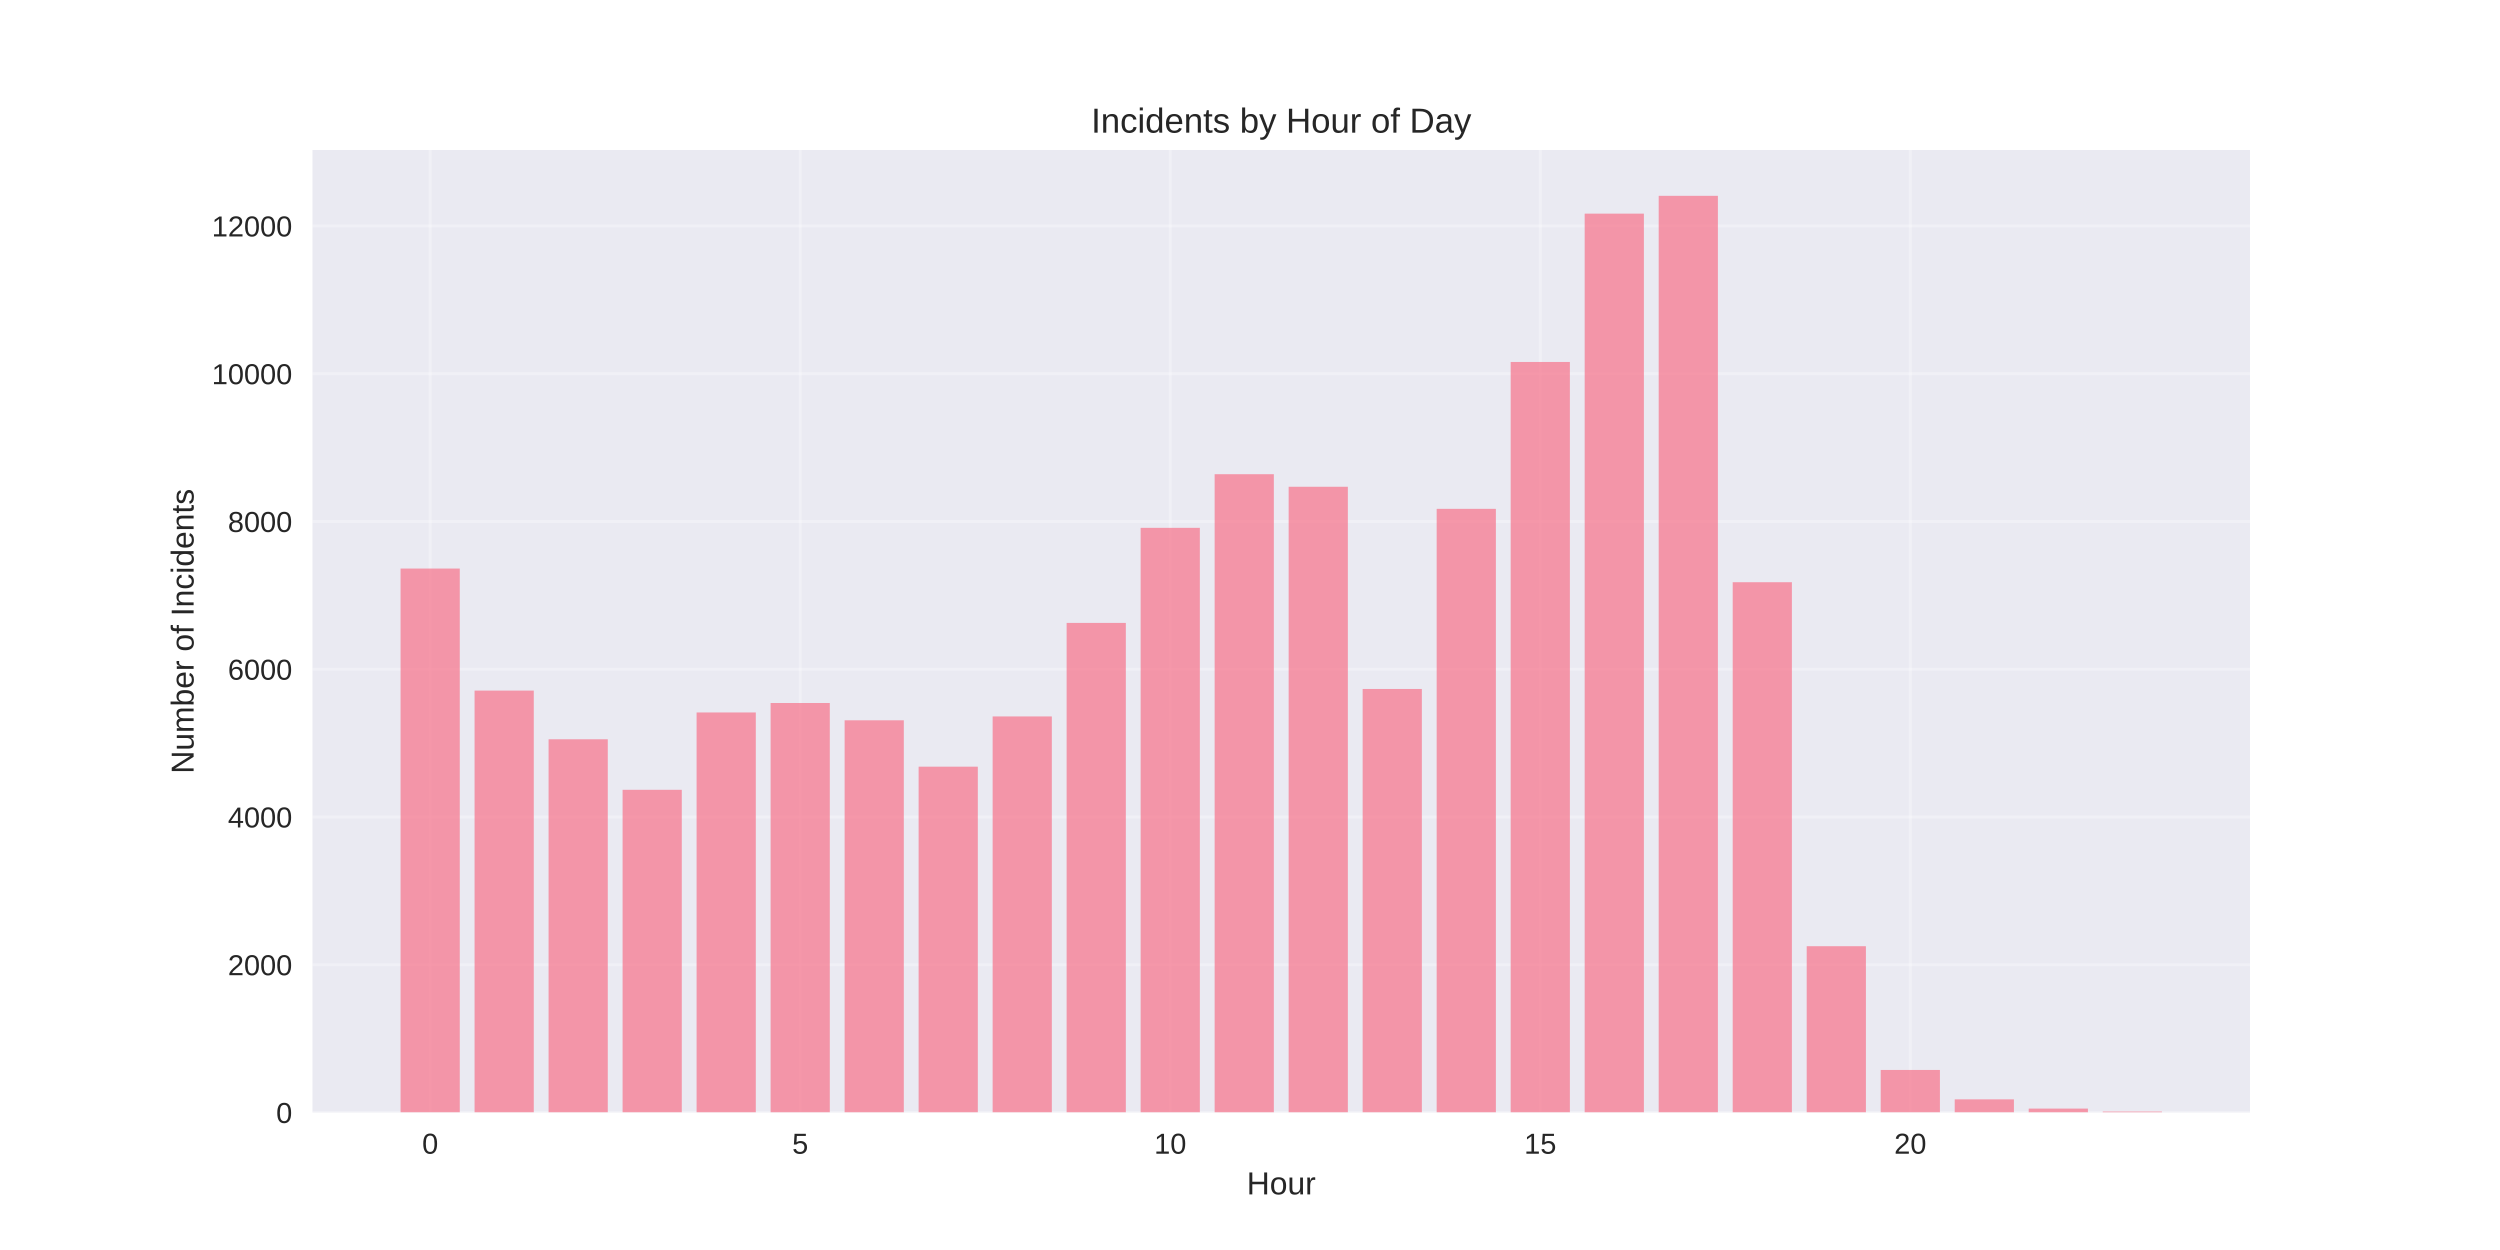
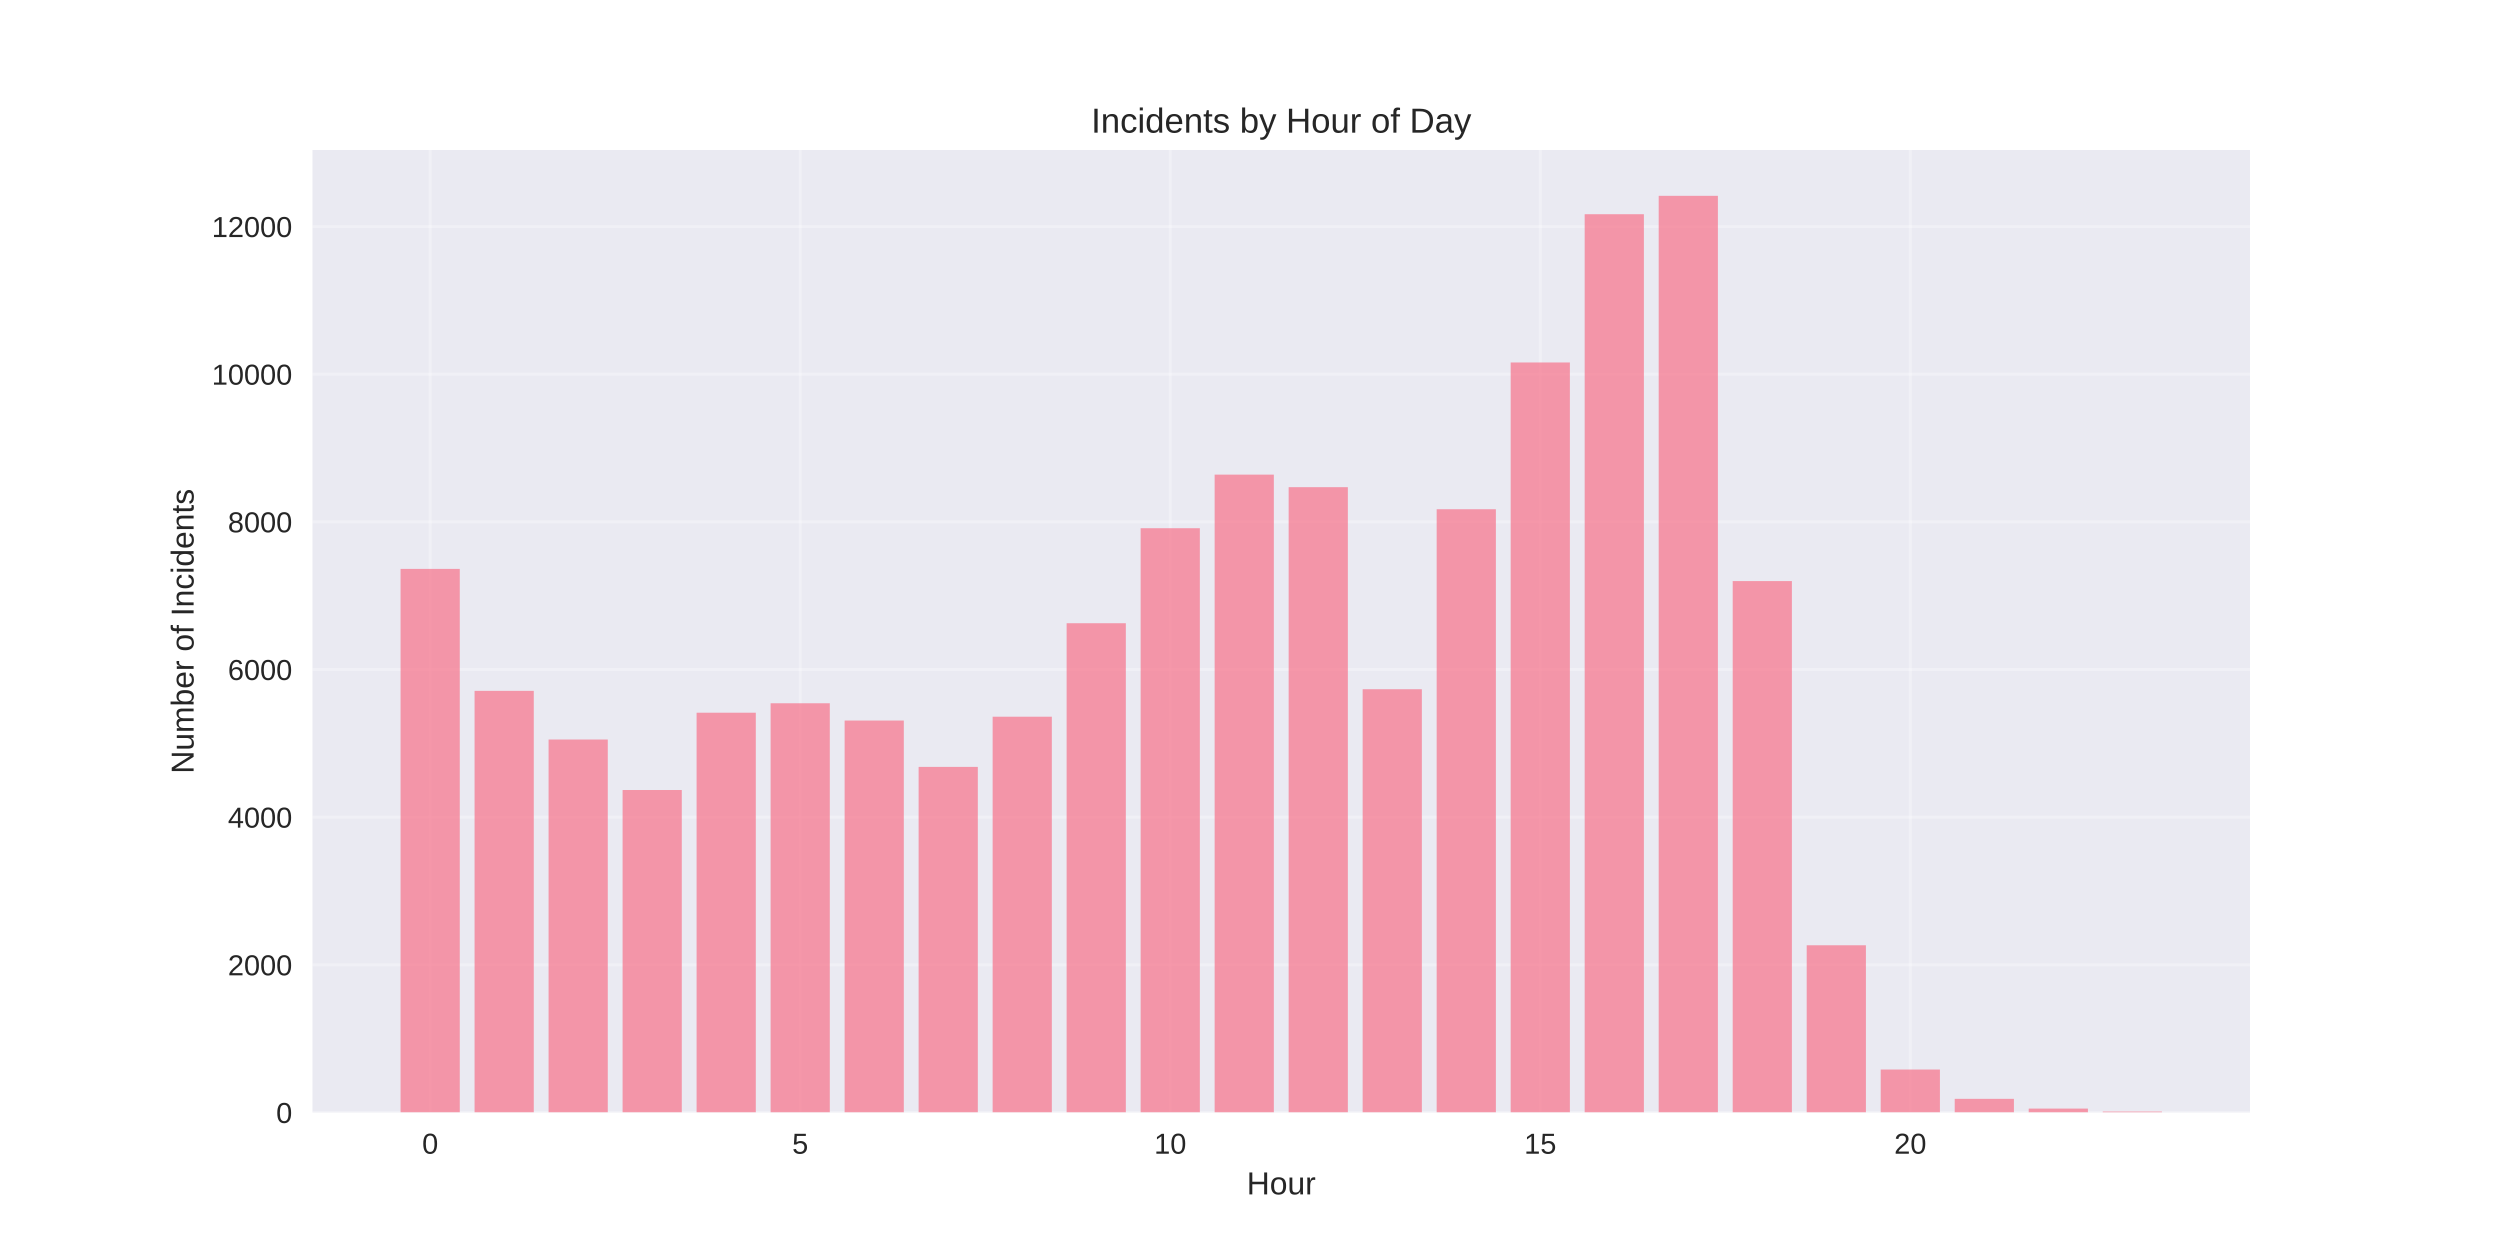
<svg xmlns="http://www.w3.org/2000/svg" width="864pt" height="432pt" viewBox="0 0 864 432" version="1.1">
  <defs>
    <style type="text/css">*{stroke-linejoin: round; stroke-linecap: butt}</style>
  </defs>
  <g id="figure_1">
    <g id="patch_1">
      <path d="M 0 432  L 864 432  L 864 0  L 0 0  z " style="fill: #ffffff" />
    </g>
    <g id="axes_1">
      <g id="patch_2">
        <path d="M 108 384.48  L 777.6 384.48  L 777.6 51.84  L 108 51.84  z " style="fill: #eaeaf2" />
      </g>
      <g id="matplotlib.axis_1">
        <g id="xtick_1">
          <g id="line2d_1">
-             <path d="M 148.667 384.48  L 148.667 51.84  " clip-path="url(#p430c7f93d8)" style="fill: none; stroke: #ffffff; stroke-opacity: 0.3; stroke-linecap: round" />
+             <path d="M 148.667 384.48  L 148.667 51.84  " clip-path="url(#p49217ab910)" style="fill: none; stroke: #ffffff; stroke-opacity: 0.3; stroke-linecap: round" />
          </g>
          <g id="line2d_2" />
          <g id="text_1">
            <text style="fill: #262626; font: 10px 'Arial', 'Liberation Sans', 'DejaVu Sans', 'Bitstream Vera Sans', sans-serif; text-anchor: middle" x="148.667" y="398.727" transform="rotate(-0 148.6671 398.7269)">0</text>
          </g>
        </g>
        <g id="xtick_2">
          <g id="line2d_3">
-             <path d="M 276.551 384.48  L 276.551 51.84  " clip-path="url(#p430c7f93d8)" style="fill: none; stroke: #ffffff; stroke-opacity: 0.3; stroke-linecap: round" />
+             <path d="M 276.551 384.48  L 276.551 51.84  " clip-path="url(#p49217ab910)" style="fill: none; stroke: #ffffff; stroke-opacity: 0.3; stroke-linecap: round" />
          </g>
          <g id="line2d_4" />
          <g id="text_2">
            <text style="fill: #262626; font: 10px 'Arial', 'Liberation Sans', 'DejaVu Sans', 'Bitstream Vera Sans', sans-serif; text-anchor: middle" x="276.551" y="398.727" transform="rotate(-0 276.551 398.7269)">5</text>
          </g>
        </g>
        <g id="xtick_3">
          <g id="line2d_5">
-             <path d="M 404.435 384.48  L 404.435 51.84  " clip-path="url(#p430c7f93d8)" style="fill: none; stroke: #ffffff; stroke-opacity: 0.3; stroke-linecap: round" />
+             <path d="M 404.435 384.48  L 404.435 51.84  " clip-path="url(#p49217ab910)" style="fill: none; stroke: #ffffff; stroke-opacity: 0.3; stroke-linecap: round" />
          </g>
          <g id="line2d_6" />
          <g id="text_3">
            <text style="fill: #262626; font: 10px 'Arial', 'Liberation Sans', 'DejaVu Sans', 'Bitstream Vera Sans', sans-serif; text-anchor: middle" x="404.435" y="398.727" transform="rotate(-0 404.4348 398.7269)">10</text>
          </g>
        </g>
        <g id="xtick_4">
          <g id="line2d_7">
-             <path d="M 532.319 384.48  L 532.319 51.84  " clip-path="url(#p430c7f93d8)" style="fill: none; stroke: #ffffff; stroke-opacity: 0.3; stroke-linecap: round" />
+             <path d="M 532.319 384.48  L 532.319 51.84  " clip-path="url(#p49217ab910)" style="fill: none; stroke: #ffffff; stroke-opacity: 0.3; stroke-linecap: round" />
          </g>
          <g id="line2d_8" />
          <g id="text_4">
            <text style="fill: #262626; font: 10px 'Arial', 'Liberation Sans', 'DejaVu Sans', 'Bitstream Vera Sans', sans-serif; text-anchor: middle" x="532.319" y="398.727" transform="rotate(-0 532.3187 398.7269)">15</text>
          </g>
        </g>
        <g id="xtick_5">
          <g id="line2d_9">
-             <path d="M 660.203 384.48  L 660.203 51.84  " clip-path="url(#p430c7f93d8)" style="fill: none; stroke: #ffffff; stroke-opacity: 0.3; stroke-linecap: round" />
+             <path d="M 660.203 384.48  L 660.203 51.84  " clip-path="url(#p49217ab910)" style="fill: none; stroke: #ffffff; stroke-opacity: 0.3; stroke-linecap: round" />
          </g>
          <g id="line2d_10" />
          <g id="text_5">
            <text style="fill: #262626; font: 10px 'Arial', 'Liberation Sans', 'DejaVu Sans', 'Bitstream Vera Sans', sans-serif; text-anchor: middle" x="660.203" y="398.727" transform="rotate(-0 660.2026 398.7269)">20</text>
          </g>
        </g>
        <g id="text_6">
          <text style="fill: #262626; font: 11px 'Arial', 'Liberation Sans', 'DejaVu Sans', 'Bitstream Vera Sans', sans-serif; text-anchor: middle" x="442.8" y="412.773" transform="rotate(-0 442.8 412.7734)">Hour</text>
        </g>
      </g>
      <g id="matplotlib.axis_2">
        <g id="ytick_1">
          <g id="line2d_11">
-             <path d="M 108 384.48  L 777.6 384.48  " clip-path="url(#p430c7f93d8)" style="fill: none; stroke: #ffffff; stroke-opacity: 0.3; stroke-linecap: round" />
+             <path d="M 108 384.48  L 777.6 384.48  " clip-path="url(#p49217ab910)" style="fill: none; stroke: #ffffff; stroke-opacity: 0.3; stroke-linecap: round" />
          </g>
          <g id="line2d_12" />
          <g id="text_7">
            <text style="fill: #262626; font: 10px 'Arial', 'Liberation Sans', 'DejaVu Sans', 'Bitstream Vera Sans', sans-serif; text-anchor: end" x="101" y="388.103" transform="rotate(-0 101 388.1034)">0</text>
          </g>
        </g>
        <g id="ytick_2">
          <g id="line2d_13">
-             <path d="M 108 333.416  L 777.6 333.416  " clip-path="url(#p430c7f93d8)" style="fill: none; stroke: #ffffff; stroke-opacity: 0.3; stroke-linecap: round" />
+             <path d="M 108 333.449  L 777.6 333.449  " clip-path="url(#p49217ab910)" style="fill: none; stroke: #ffffff; stroke-opacity: 0.3; stroke-linecap: round" />
          </g>
          <g id="line2d_14" />
          <g id="text_8">
-             <text style="fill: #262626; font: 10px 'Arial', 'Liberation Sans', 'DejaVu Sans', 'Bitstream Vera Sans', sans-serif; text-anchor: end" x="101" y="337.04" transform="rotate(-0 101 337.0396)">2000</text>
+             <text style="fill: #262626; font: 10px 'Arial', 'Liberation Sans', 'DejaVu Sans', 'Bitstream Vera Sans', sans-serif; text-anchor: end" x="101" y="337.073" transform="rotate(-0 101 337.0725)">2000</text>
          </g>
        </g>
        <g id="ytick_3">
          <g id="line2d_15">
-             <path d="M 108 282.352  L 777.6 282.352  " clip-path="url(#p430c7f93d8)" style="fill: none; stroke: #ffffff; stroke-opacity: 0.3; stroke-linecap: round" />
+             <path d="M 108 282.418  L 777.6 282.418  " clip-path="url(#p49217ab910)" style="fill: none; stroke: #ffffff; stroke-opacity: 0.3; stroke-linecap: round" />
          </g>
          <g id="line2d_16" />
          <g id="text_9">
-             <text style="fill: #262626; font: 10px 'Arial', 'Liberation Sans', 'DejaVu Sans', 'Bitstream Vera Sans', sans-serif; text-anchor: end" x="101" y="285.976" transform="rotate(-0 101 285.9758)">4000</text>
+             <text style="fill: #262626; font: 10px 'Arial', 'Liberation Sans', 'DejaVu Sans', 'Bitstream Vera Sans', sans-serif; text-anchor: end" x="101" y="286.042" transform="rotate(-0 101 286.0416)">4000</text>
          </g>
        </g>
        <g id="ytick_4">
          <g id="line2d_17">
-             <path d="M 108 231.289  L 777.6 231.289  " clip-path="url(#p430c7f93d8)" style="fill: none; stroke: #ffffff; stroke-opacity: 0.3; stroke-linecap: round" />
+             <path d="M 108 231.387  L 777.6 231.387  " clip-path="url(#p49217ab910)" style="fill: none; stroke: #ffffff; stroke-opacity: 0.3; stroke-linecap: round" />
          </g>
          <g id="line2d_18" />
          <g id="text_10">
-             <text style="fill: #262626; font: 10px 'Arial', 'Liberation Sans', 'DejaVu Sans', 'Bitstream Vera Sans', sans-serif; text-anchor: end" x="101" y="234.912" transform="rotate(-0 101 234.9119)">6000</text>
+             <text style="fill: #262626; font: 10px 'Arial', 'Liberation Sans', 'DejaVu Sans', 'Bitstream Vera Sans', sans-serif; text-anchor: end" x="101" y="235.011" transform="rotate(-0 101 235.0107)">6000</text>
          </g>
        </g>
        <g id="ytick_5">
          <g id="line2d_19">
-             <path d="M 108 180.225  L 777.6 180.225  " clip-path="url(#p430c7f93d8)" style="fill: none; stroke: #ffffff; stroke-opacity: 0.3; stroke-linecap: round" />
+             <path d="M 108 180.356  L 777.6 180.356  " clip-path="url(#p49217ab910)" style="fill: none; stroke: #ffffff; stroke-opacity: 0.3; stroke-linecap: round" />
          </g>
          <g id="line2d_20" />
          <g id="text_11">
-             <text style="fill: #262626; font: 10px 'Arial', 'Liberation Sans', 'DejaVu Sans', 'Bitstream Vera Sans', sans-serif; text-anchor: end" x="101" y="183.848" transform="rotate(-0 101 183.8481)">8000</text>
+             <text style="fill: #262626; font: 10px 'Arial', 'Liberation Sans', 'DejaVu Sans', 'Bitstream Vera Sans', sans-serif; text-anchor: end" x="101" y="183.98" transform="rotate(-0 101 183.9797)">8000</text>
          </g>
        </g>
        <g id="ytick_6">
          <g id="line2d_21">
-             <path d="M 108 129.161  L 777.6 129.161  " clip-path="url(#p430c7f93d8)" style="fill: none; stroke: #ffffff; stroke-opacity: 0.3; stroke-linecap: round" />
+             <path d="M 108 129.325  L 777.6 129.325  " clip-path="url(#p49217ab910)" style="fill: none; stroke: #ffffff; stroke-opacity: 0.3; stroke-linecap: round" />
          </g>
          <g id="line2d_22" />
          <g id="text_12">
-             <text style="fill: #262626; font: 10px 'Arial', 'Liberation Sans', 'DejaVu Sans', 'Bitstream Vera Sans', sans-serif; text-anchor: end" x="101" y="132.784" transform="rotate(-0 101 132.7843)">10000</text>
+             <text style="fill: #262626; font: 10px 'Arial', 'Liberation Sans', 'DejaVu Sans', 'Bitstream Vera Sans', sans-serif; text-anchor: end" x="101" y="132.949" transform="rotate(-0 101 132.9488)">10000</text>
          </g>
        </g>
        <g id="ytick_7">
          <g id="line2d_23">
-             <path d="M 108 78.097  L 777.6 78.097  " clip-path="url(#p430c7f93d8)" style="fill: none; stroke: #ffffff; stroke-opacity: 0.3; stroke-linecap: round" />
+             <path d="M 108 78.294  L 777.6 78.294  " clip-path="url(#p49217ab910)" style="fill: none; stroke: #ffffff; stroke-opacity: 0.3; stroke-linecap: round" />
          </g>
          <g id="line2d_24" />
          <g id="text_13">
-             <text style="fill: #262626; font: 10px 'Arial', 'Liberation Sans', 'DejaVu Sans', 'Bitstream Vera Sans', sans-serif; text-anchor: end" x="101" y="81.72" transform="rotate(-0 101 81.72046)">12000</text>
+             <text style="fill: #262626; font: 10px 'Arial', 'Liberation Sans', 'DejaVu Sans', 'Bitstream Vera Sans', sans-serif; text-anchor: end" x="101" y="81.918" transform="rotate(-0 101 81.91787)">12000</text>
          </g>
        </g>
        <g id="text_14">
          <text style="fill: #262626; font: 11px 'Arial', 'Liberation Sans', 'DejaVu Sans', 'Bitstream Vera Sans', sans-serif; text-anchor: middle" x="66.913" y="218.16" transform="rotate(-90 66.91281 218.16)">Number of Incidents</text>
        </g>
      </g>
      <g id="patch_3">
-         <path d="M 138.436 384.48  L 158.898 384.48  L 158.898 196.489  L 138.436 196.489  z " clip-path="url(#p430c7f93d8)" style="fill: #f77189; opacity: 0.7" />
+         <path d="M 138.436 384.48  L 158.898 384.48  L 158.898 196.61  L 138.436 196.61  z " clip-path="url(#p49217ab910)" style="fill: #f77189; opacity: 0.7" />
      </g>
      <g id="patch_4">
-         <path d="M 164.013 384.48  L 184.475 384.48  L 184.475 238.667  L 164.013 238.667  z " clip-path="url(#p430c7f93d8)" style="fill: #f77189; opacity: 0.7" />
+         <path d="M 164.013 384.48  L 184.475 384.48  L 184.475 238.761  L 164.013 238.761  z " clip-path="url(#p49217ab910)" style="fill: #f77189; opacity: 0.7" />
      </g>
      <g id="patch_5">
-         <path d="M 189.59 384.48  L 210.051 384.48  L 210.051 255.493  L 189.59 255.493  z " clip-path="url(#p430c7f93d8)" style="fill: #f77189; opacity: 0.7" />
+         <path d="M 189.59 384.48  L 210.051 384.48  L 210.051 255.576  L 189.59 255.576  z " clip-path="url(#p49217ab910)" style="fill: #f77189; opacity: 0.7" />
      </g>
      <g id="patch_6">
-         <path d="M 215.167 384.48  L 235.628 384.48  L 235.628 272.957  L 215.167 272.957  z " clip-path="url(#p430c7f93d8)" style="fill: #f77189; opacity: 0.7" />
+         <path d="M 215.167 384.48  L 235.628 384.48  L 235.628 273.028  L 215.167 273.028  z " clip-path="url(#p49217ab910)" style="fill: #f77189; opacity: 0.7" />
      </g>
      <g id="patch_7">
-         <path d="M 240.743 384.48  L 261.205 384.48  L 261.205 246.225  L 240.743 246.225  z " clip-path="url(#p430c7f93d8)" style="fill: #f77189; opacity: 0.7" />
+         <path d="M 240.743 384.48  L 261.205 384.48  L 261.205 246.314  L 240.743 246.314  z " clip-path="url(#p49217ab910)" style="fill: #f77189; opacity: 0.7" />
      </g>
      <g id="patch_8">
-         <path d="M 266.32 384.48  L 286.782 384.48  L 286.782 242.957  L 266.32 242.957  z " clip-path="url(#p430c7f93d8)" style="fill: #f77189; opacity: 0.7" />
+         <path d="M 266.32 384.48  L 286.782 384.48  L 286.782 243.048  L 266.32 243.048  z " clip-path="url(#p49217ab910)" style="fill: #f77189; opacity: 0.7" />
      </g>
      <g id="patch_9">
-         <path d="M 291.897 384.48  L 312.358 384.48  L 312.358 248.931  L 291.897 248.931  z " clip-path="url(#p430c7f93d8)" style="fill: #f77189; opacity: 0.7" />
+         <path d="M 291.897 384.48  L 312.358 384.48  L 312.358 249.018  L 291.897 249.018  z " clip-path="url(#p49217ab910)" style="fill: #f77189; opacity: 0.7" />
      </g>
      <g id="patch_10">
-         <path d="M 317.474 384.48  L 337.935 384.48  L 337.935 264.965  L 317.474 264.965  z " clip-path="url(#p430c7f93d8)" style="fill: #f77189; opacity: 0.7" />
+         <path d="M 317.474 384.48  L 337.935 384.48  L 337.935 265.042  L 317.474 265.042  z " clip-path="url(#p49217ab910)" style="fill: #f77189; opacity: 0.7" />
      </g>
      <g id="patch_11">
-         <path d="M 343.051 384.48  L 363.512 384.48  L 363.512 247.603  L 343.051 247.603  z " clip-path="url(#p430c7f93d8)" style="fill: #f77189; opacity: 0.7" />
+         <path d="M 343.051 384.48  L 363.512 384.48  L 363.512 247.692  L 343.051 247.692  z " clip-path="url(#p49217ab910)" style="fill: #f77189; opacity: 0.7" />
      </g>
      <g id="patch_12">
-         <path d="M 368.627 384.48  L 389.089 384.48  L 389.089 215.28  L 368.627 215.28  z " clip-path="url(#p430c7f93d8)" style="fill: #f77189; opacity: 0.7" />
+         <path d="M 368.627 384.48  L 389.089 384.48  L 389.089 215.389  L 368.627 215.389  z " clip-path="url(#p49217ab910)" style="fill: #f77189; opacity: 0.7" />
      </g>
      <g id="patch_13">
-         <path d="M 394.204 384.48  L 414.666 384.48  L 414.666 182.42  L 394.204 182.42  z " clip-path="url(#p430c7f93d8)" style="fill: #f77189; opacity: 0.7" />
+         <path d="M 394.204 384.48  L 414.666 384.48  L 414.666 182.551  L 394.204 182.551  z " clip-path="url(#p49217ab910)" style="fill: #f77189; opacity: 0.7" />
      </g>
      <g id="patch_14">
-         <path d="M 419.781 384.48  L 440.242 384.48  L 440.242 163.884  L 419.781 163.884  z " clip-path="url(#p430c7f93d8)" style="fill: #f77189; opacity: 0.7" />
+         <path d="M 419.781 384.48  L 440.242 384.48  L 440.242 164.026  L 419.781 164.026  z " clip-path="url(#p49217ab910)" style="fill: #f77189; opacity: 0.7" />
      </g>
      <g id="patch_15">
-         <path d="M 445.358 384.48  L 465.819 384.48  L 465.819 168.225  L 445.358 168.225  z " clip-path="url(#p430c7f93d8)" style="fill: #f77189; opacity: 0.7" />
+         <path d="M 445.358 384.48  L 465.819 384.48  L 465.819 168.364  L 445.358 168.364  z " clip-path="url(#p49217ab910)" style="fill: #f77189; opacity: 0.7" />
      </g>
      <g id="patch_16">
-         <path d="M 470.934 384.48  L 491.396 384.48  L 491.396 238.106  L 470.934 238.106  z " clip-path="url(#p430c7f93d8)" style="fill: #f77189; opacity: 0.7" />
+         <path d="M 470.934 384.48  L 491.396 384.48  L 491.396 238.2  L 470.934 238.2  z " clip-path="url(#p49217ab910)" style="fill: #f77189; opacity: 0.7" />
      </g>
      <g id="patch_17">
-         <path d="M 496.511 384.48  L 516.973 384.48  L 516.973 175.859  L 496.511 175.859  z " clip-path="url(#p430c7f93d8)" style="fill: #f77189; opacity: 0.7" />
+         <path d="M 496.511 384.48  L 516.973 384.48  L 516.973 175.993  L 496.511 175.993  z " clip-path="url(#p49217ab910)" style="fill: #f77189; opacity: 0.7" />
      </g>
      <g id="patch_18">
-         <path d="M 522.088 384.48  L 542.549 384.48  L 542.549 125.101  L 522.088 125.101  z " clip-path="url(#p430c7f93d8)" style="fill: #f77189; opacity: 0.7" />
+         <path d="M 522.088 384.48  L 542.549 384.48  L 542.549 125.268  L 522.088 125.268  z " clip-path="url(#p49217ab910)" style="fill: #f77189; opacity: 0.7" />
      </g>
      <g id="patch_19">
-         <path d="M 547.665 384.48  L 568.126 384.48  L 568.126 73.833  L 547.665 73.833  z " clip-path="url(#p430c7f93d8)" style="fill: #f77189; opacity: 0.7" />
+         <path d="M 547.665 384.48  L 568.126 384.48  L 568.126 74.033  L 547.665 74.033  z " clip-path="url(#p49217ab910)" style="fill: #f77189; opacity: 0.7" />
      </g>
      <g id="patch_20">
-         <path d="M 573.242 384.48  L 593.703 384.48  L 593.703 67.68  L 573.242 67.68  z " clip-path="url(#p430c7f93d8)" style="fill: #f77189; opacity: 0.7" />
+         <path d="M 573.242 384.48  L 593.703 384.48  L 593.703 67.68  L 573.242 67.68  z " clip-path="url(#p49217ab910)" style="fill: #f77189; opacity: 0.7" />
      </g>
      <g id="patch_21">
-         <path d="M 598.818 384.48  L 619.28 384.48  L 619.28 201.212  L 598.818 201.212  z " clip-path="url(#p430c7f93d8)" style="fill: #f77189; opacity: 0.7" />
+         <path d="M 598.818 384.48  L 619.28 384.48  L 619.28 200.82  L 598.818 200.82  z " clip-path="url(#p49217ab910)" style="fill: #f77189; opacity: 0.7" />
      </g>
      <g id="patch_22">
-         <path d="M 624.395 384.48  L 644.857 384.48  L 644.857 327.008  L 624.395 327.008  z " clip-path="url(#p430c7f93d8)" style="fill: #f77189; opacity: 0.7" />
+         <path d="M 624.395 384.48  L 644.857 384.48  L 644.857 326.687  L 624.395 326.687  z " clip-path="url(#p49217ab910)" style="fill: #f77189; opacity: 0.7" />
      </g>
      <g id="patch_23">
-         <path d="M 649.972 384.48  L 670.433 384.48  L 670.433 369.774  L 649.972 369.774  z " clip-path="url(#p430c7f93d8)" style="fill: #f77189; opacity: 0.7" />
+         <path d="M 649.972 384.48  L 670.433 384.48  L 670.433 369.63  L 649.972 369.63  z " clip-path="url(#p49217ab910)" style="fill: #f77189; opacity: 0.7" />
      </g>
      <g id="patch_24">
-         <path d="M 675.549 384.48  L 696.01 384.48  L 696.01 379.935  L 675.549 379.935  z " clip-path="url(#p430c7f93d8)" style="fill: #f77189; opacity: 0.7" />
+         <path d="M 675.549 384.48  L 696.01 384.48  L 696.01 379.76  L 675.549 379.76  z " clip-path="url(#p49217ab910)" style="fill: #f77189; opacity: 0.7" />
      </g>
      <g id="patch_25">
-         <path d="M 701.125 384.48  L 721.587 384.48  L 721.587 383.127  L 701.125 383.127  z " clip-path="url(#p430c7f93d8)" style="fill: #f77189; opacity: 0.7" />
+         <path d="M 701.125 384.48  L 721.587 384.48  L 721.587 383.128  L 701.125 383.128  z " clip-path="url(#p49217ab910)" style="fill: #f77189; opacity: 0.7" />
      </g>
      <g id="patch_26">
-         <path d="M 726.702 384.48  L 747.164 384.48  L 747.164 384.148  L 726.702 384.148  z " clip-path="url(#p430c7f93d8)" style="fill: #f77189; opacity: 0.7" />
+         <path d="M 726.702 384.48  L 747.164 384.48  L 747.164 384.148  L 726.702 384.148  z " clip-path="url(#p49217ab910)" style="fill: #f77189; opacity: 0.7" />
      </g>
      <g id="patch_27">
        <path d="M 108 384.48  L 108 51.84  " style="fill: none" />
      </g>
      <g id="patch_28">
        <path d="M 777.6 384.48  L 777.6 51.84  " style="fill: none" />
      </g>
      <g id="patch_29">
        <path d="M 108 384.48  L 777.6 384.48  " style="fill: none" />
      </g>
      <g id="patch_30">
        <path d="M 108 51.84  L 777.6 51.84  " style="fill: none" />
      </g>
      <g id="text_15">
        <text style="fill: #262626; font: 12px 'Arial', 'Liberation Sans', 'DejaVu Sans', 'Bitstream Vera Sans', sans-serif; text-anchor: middle" x="442.8" y="45.84" transform="rotate(-0 442.8 45.84)">Incidents by Hour of Day</text>
      </g>
    </g>
  </g>
  <defs>
-     <clipPath id="p430c7f93d8">
+     <clipPath id="p49217ab910">
      <rect x="108" y="51.84" width="669.6" height="332.64" />
    </clipPath>
  </defs>
</svg>
